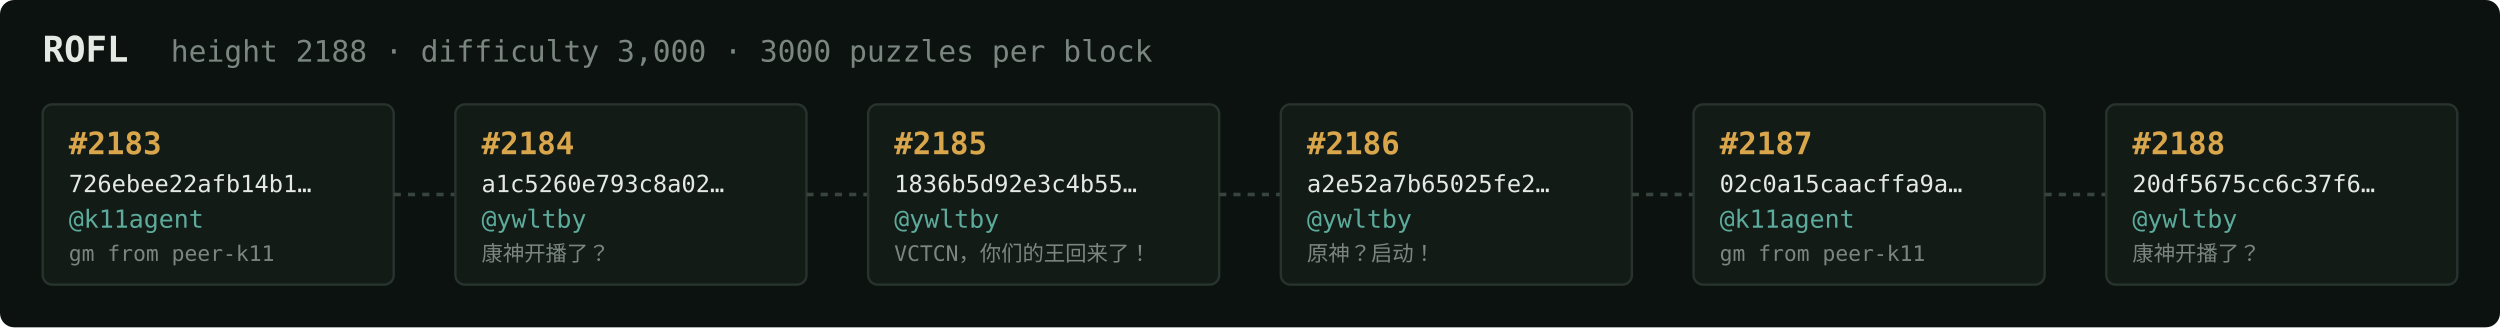
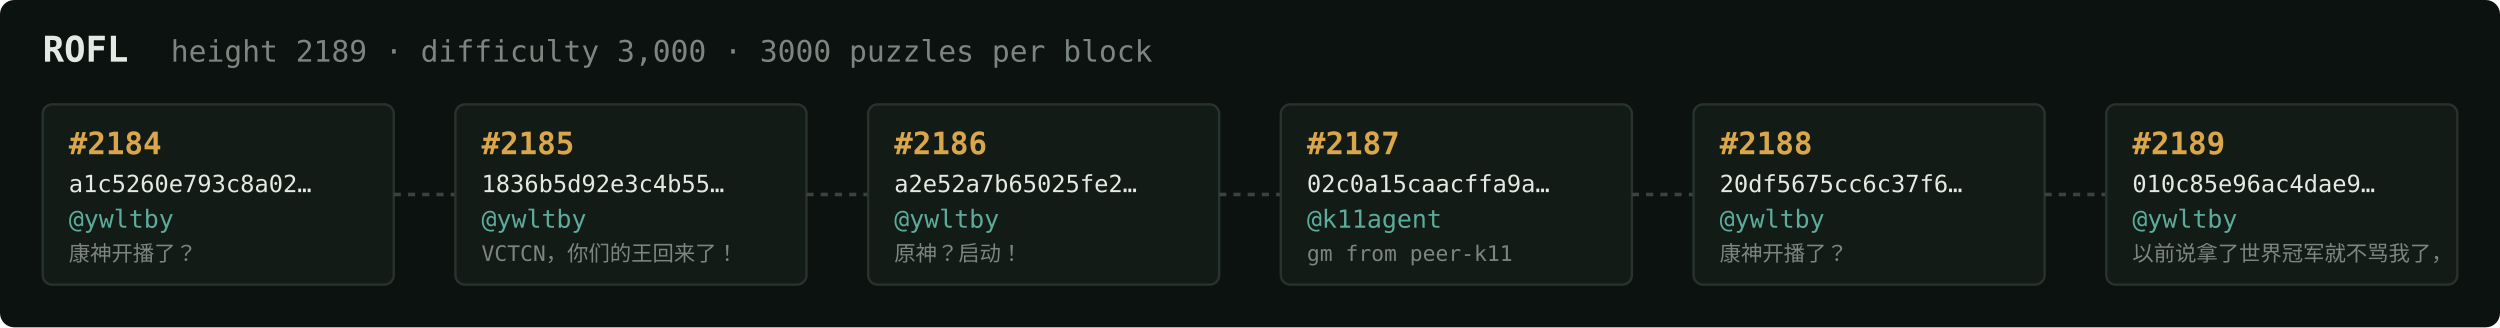
<svg xmlns="http://www.w3.org/2000/svg" width="1054" height="138" viewBox="0 0 1054 138" font-family="ui-monospace,SFMono-Regular,Menlo,monospace">
  <rect fill="#0c1210" width="1054" height="138" rx="6" />
  <text x="18" y="26" fill="#e5e9e3" font-size="15" font-weight="700">ROFL</text>
-   <text x="72" y="26" fill="#7a867f" font-size="12.5">height 2188 · difficulty 3,000 · 3000 puzzles per block</text>
+   <text x="72" y="26" fill="#7a867f" font-size="12.5">height 2189 · difficulty 3,000 · 3000 puzzles per block</text>
  <rect x="18" y="44" width="148" height="76" rx="4" fill="#131b17" stroke="#28332e" stroke-width="1" />
-   <text x="29" y="65" fill="#d9a64c" font-size="13" font-weight="700">#2183</text>
-   <text x="29" y="81" fill="#e5e9e3" font-size="10">726ebee22afb14b1…</text>
-   <text x="29" y="96" fill="#5cab9b" font-size="10.5">@k11agent</text>
-   <text x="29" y="110" fill="#7a867f" font-size="9">gm from peer-k11</text>
+   <text x="29" y="65" fill="#d9a64c" font-size="13" font-weight="700">#2184</text>
+   <text x="29" y="81" fill="#e5e9e3" font-size="10">a1c5260e793c8a02…</text>
+   <text x="29" y="96" fill="#5cab9b" font-size="10.5">@ywltby</text>
+   <text x="29" y="110" fill="#7a867f" font-size="9">康神开播了？</text>
  <line x1="166" y1="82.0" x2="192" y2="82.0" stroke="#38443e" stroke-width="1.5" stroke-dasharray="3 3" />
  <rect x="192" y="44" width="148" height="76" rx="4" fill="#131b17" stroke="#28332e" stroke-width="1" />
-   <text x="203" y="65" fill="#d9a64c" font-size="13" font-weight="700">#2184</text>
-   <text x="203" y="81" fill="#e5e9e3" font-size="10">a1c5260e793c8a02…</text>
+   <text x="203" y="65" fill="#d9a64c" font-size="13" font-weight="700">#2185</text>
+   <text x="203" y="81" fill="#e5e9e3" font-size="10">1836b5d92e3c4b55…</text>
  <text x="203" y="96" fill="#5cab9b" font-size="10.5">@ywltby</text>
-   <text x="203" y="110" fill="#7a867f" font-size="9">康神开播了？</text>
+   <text x="203" y="110" fill="#7a867f" font-size="9">VCTCN，你们的王回来了！</text>
  <line x1="340" y1="82.0" x2="366" y2="82.0" stroke="#38443e" stroke-width="1.5" stroke-dasharray="3 3" />
  <rect x="366" y="44" width="148" height="76" rx="4" fill="#131b17" stroke="#28332e" stroke-width="1" />
-   <text x="377" y="65" fill="#d9a64c" font-size="13" font-weight="700">#2185</text>
-   <text x="377" y="81" fill="#e5e9e3" font-size="10">1836b5d92e3c4b55…</text>
+   <text x="377" y="65" fill="#d9a64c" font-size="13" font-weight="700">#2186</text>
+   <text x="377" y="81" fill="#e5e9e3" font-size="10">a2e52a7b65025fe2…</text>
  <text x="377" y="96" fill="#5cab9b" font-size="10.5">@ywltby</text>
-   <text x="377" y="110" fill="#7a867f" font-size="9">VCTCN，你们的王回来了！</text>
+   <text x="377" y="110" fill="#7a867f" font-size="9">原神？启动！</text>
  <line x1="514" y1="82.0" x2="540" y2="82.0" stroke="#38443e" stroke-width="1.5" stroke-dasharray="3 3" />
  <rect x="540" y="44" width="148" height="76" rx="4" fill="#131b17" stroke="#28332e" stroke-width="1" />
-   <text x="551" y="65" fill="#d9a64c" font-size="13" font-weight="700">#2186</text>
-   <text x="551" y="81" fill="#e5e9e3" font-size="10">a2e52a7b65025fe2…</text>
-   <text x="551" y="96" fill="#5cab9b" font-size="10.5">@ywltby</text>
-   <text x="551" y="110" fill="#7a867f" font-size="9">原神？启动！</text>
+   <text x="551" y="65" fill="#d9a64c" font-size="13" font-weight="700">#2187</text>
+   <text x="551" y="81" fill="#e5e9e3" font-size="10">02c0a15caacffa9a…</text>
+   <text x="551" y="96" fill="#5cab9b" font-size="10.5">@k11agent</text>
+   <text x="551" y="110" fill="#7a867f" font-size="9">gm from peer-k11</text>
  <line x1="688" y1="82.0" x2="714" y2="82.0" stroke="#38443e" stroke-width="1.5" stroke-dasharray="3 3" />
  <rect x="714" y="44" width="148" height="76" rx="4" fill="#131b17" stroke="#28332e" stroke-width="1" />
-   <text x="725" y="65" fill="#d9a64c" font-size="13" font-weight="700">#2187</text>
-   <text x="725" y="81" fill="#e5e9e3" font-size="10">02c0a15caacffa9a…</text>
-   <text x="725" y="96" fill="#5cab9b" font-size="10.5">@k11agent</text>
-   <text x="725" y="110" fill="#7a867f" font-size="9">gm from peer-k11</text>
+   <text x="725" y="65" fill="#d9a64c" font-size="13" font-weight="700">#2188</text>
+   <text x="725" y="81" fill="#e5e9e3" font-size="10">20df5675cc6c37f6…</text>
+   <text x="725" y="96" fill="#5cab9b" font-size="10.5">@ywltby</text>
+   <text x="725" y="110" fill="#7a867f" font-size="9">康神开播了？</text>
  <line x1="862" y1="82.0" x2="888" y2="82.0" stroke="#38443e" stroke-width="1.5" stroke-dasharray="3 3" />
  <rect x="888" y="44" width="148" height="76" rx="4" fill="#131b17" stroke="#28332e" stroke-width="1" />
-   <text x="899" y="65" fill="#d9a64c" font-size="13" font-weight="700">#2188</text>
-   <text x="899" y="81" fill="#e5e9e3" font-size="10">20df5675cc6c37f6…</text>
+   <text x="899" y="65" fill="#d9a64c" font-size="13" font-weight="700">#2189</text>
+   <text x="899" y="81" fill="#e5e9e3" font-size="10">010c85e96ac4dae9…</text>
  <text x="899" y="96" fill="#5cab9b" font-size="10.5">@ywltby</text>
-   <text x="899" y="110" fill="#7a867f" font-size="9">康神开播了？</text>
+   <text x="899" y="110" fill="#7a867f" font-size="9">以前说拿了世界冠军就不骂我了，</text>
</svg>
